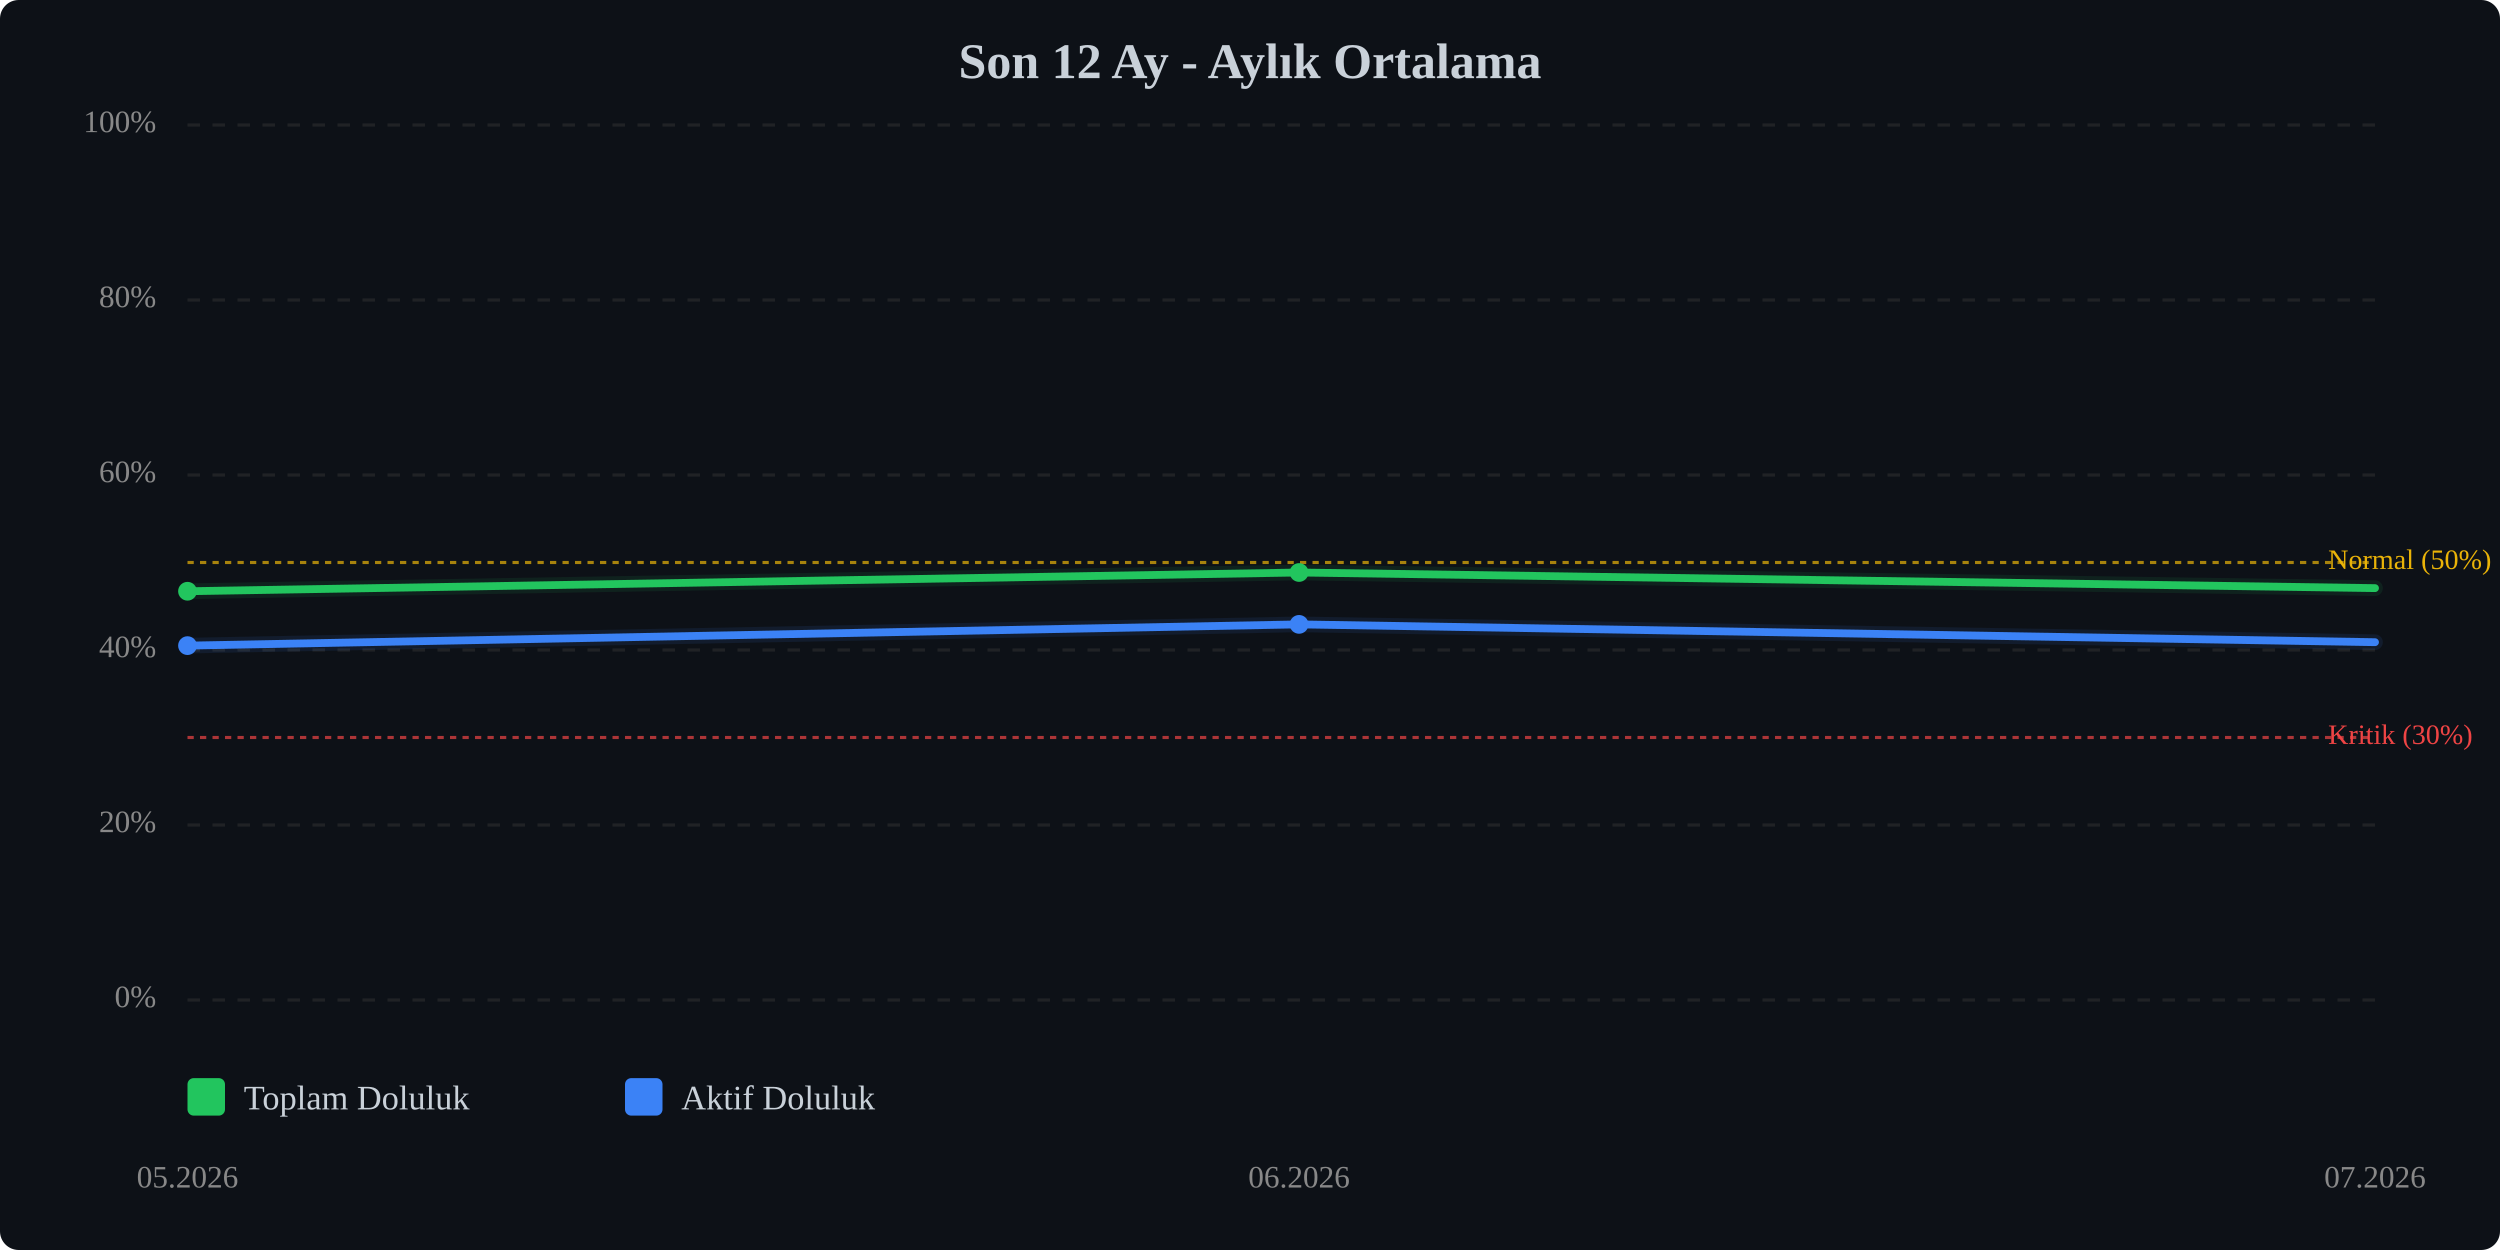
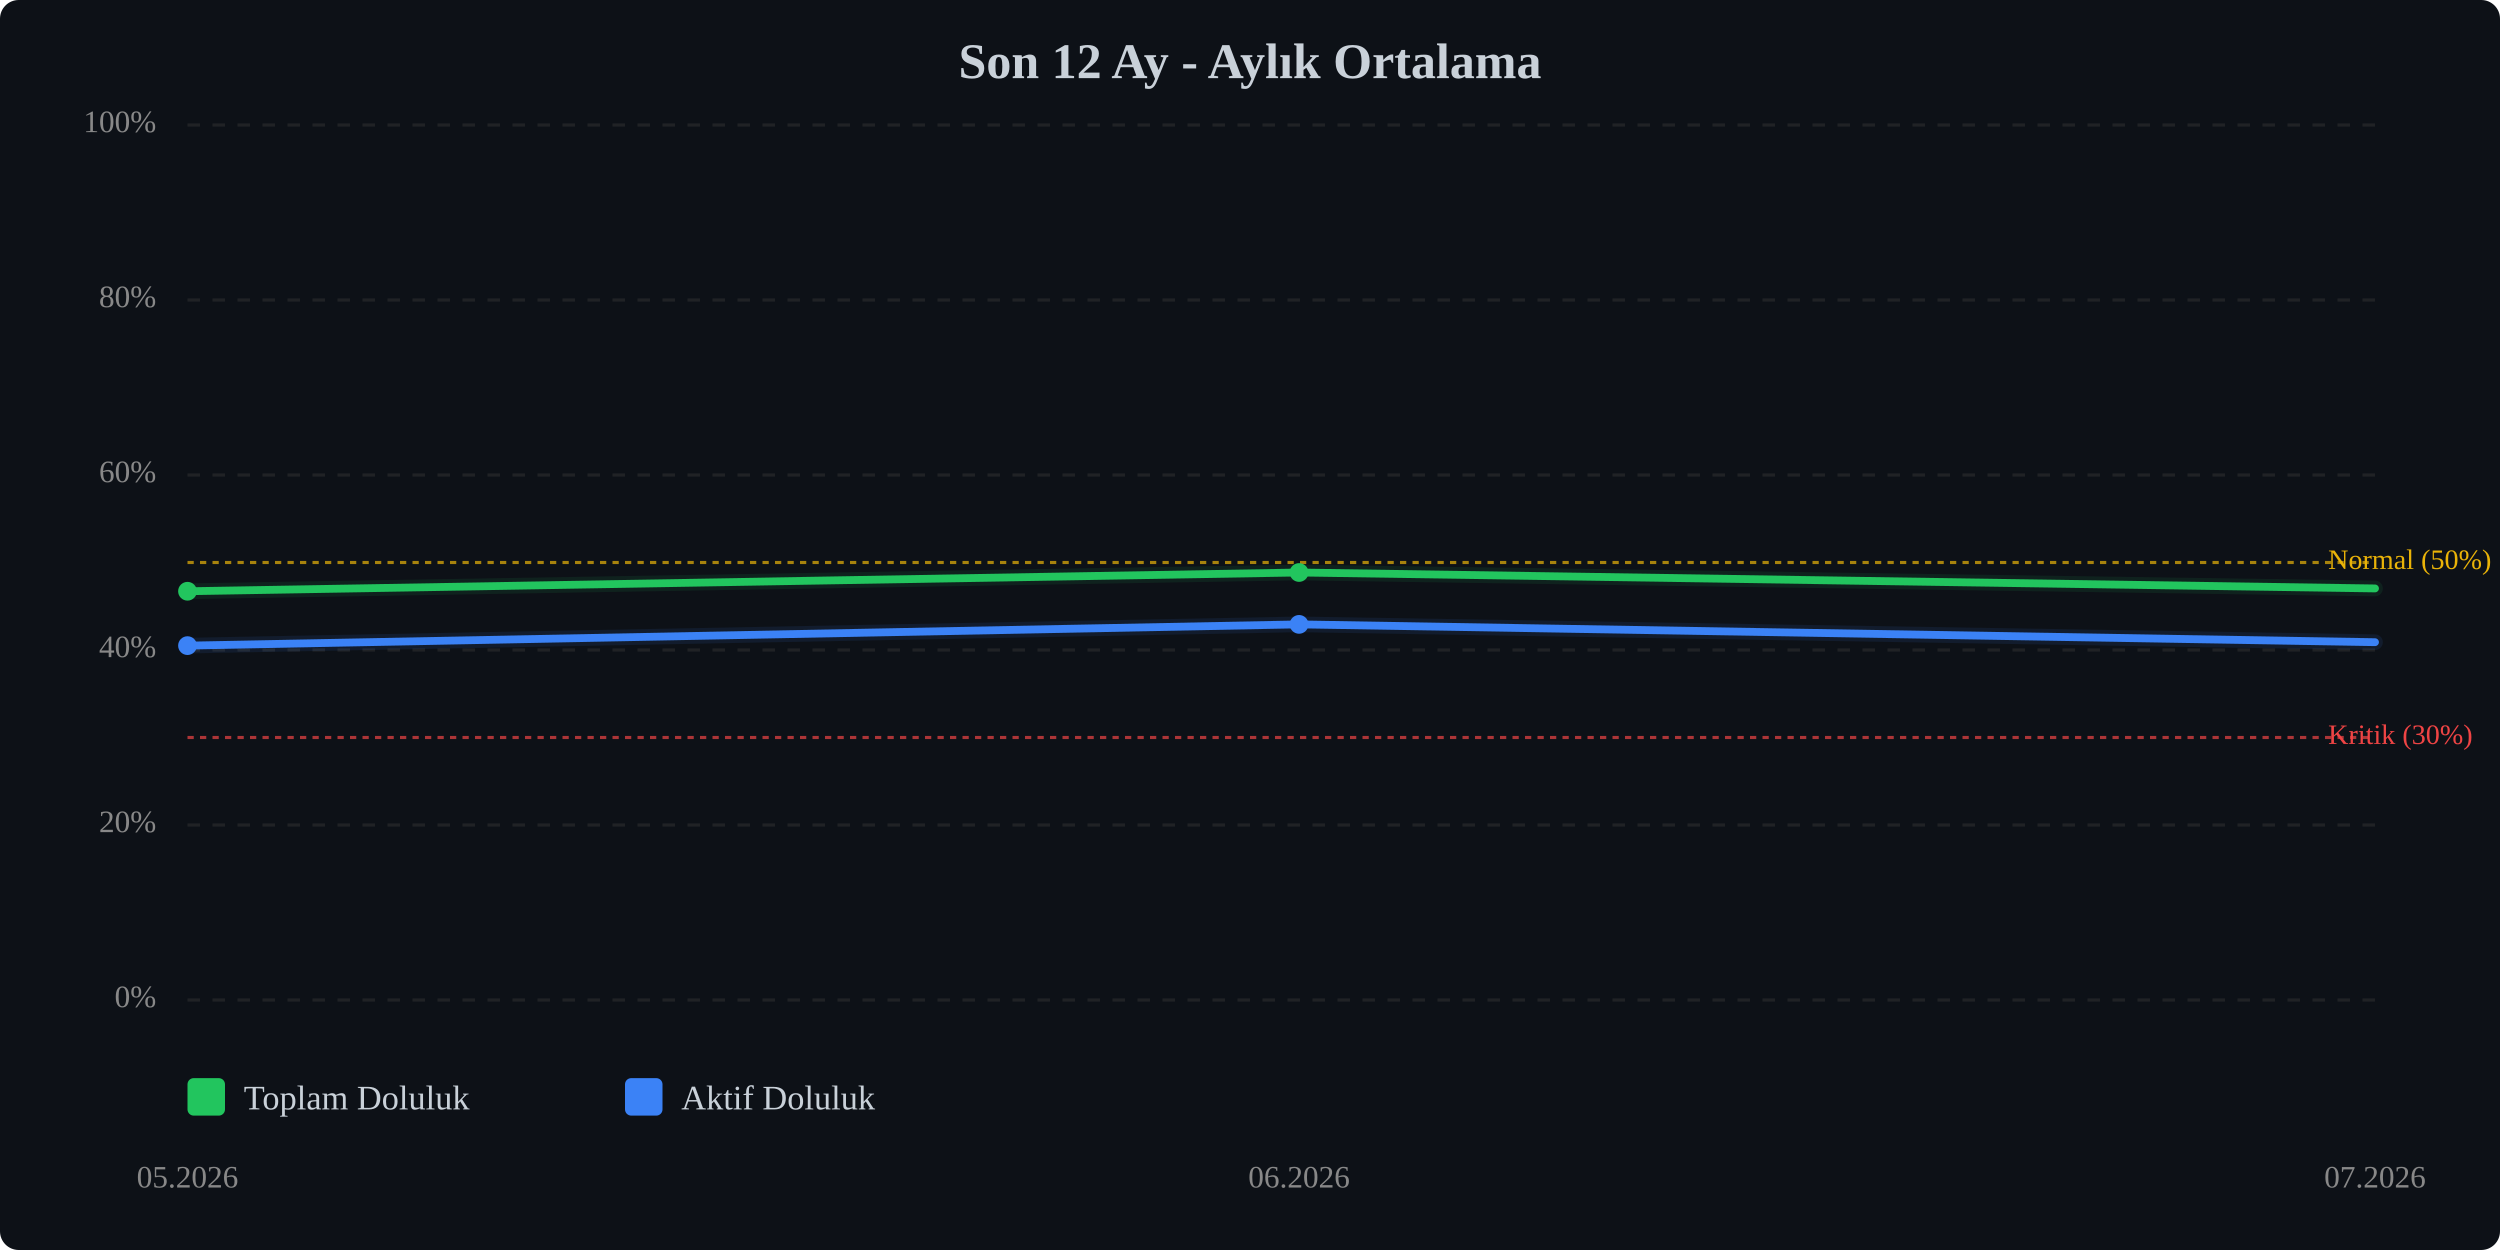
<svg xmlns="http://www.w3.org/2000/svg" viewBox="0 0 800 400" width="100%" style="max-width:800px;">
  <rect width="800" height="400" fill="#0d1117" rx="6" />
  <text x="400.0" y="25" text-anchor="middle" font-size="16" font-weight="bold" fill="#c9d1d9">Son 12 Ay - Aylık Ortalama</text>
  <line x1="60" y1="320.0" x2="760" y2="320.0" stroke="#333" stroke-width="1" stroke-dasharray="4,4" opacity="0.5" />
  <text x="50" y="320.0" text-anchor="end" dominant-baseline="middle" font-size="10" fill="#888">0%</text>
  <line x1="60" y1="264.0" x2="760" y2="264.0" stroke="#333" stroke-width="1" stroke-dasharray="4,4" opacity="0.5" />
  <text x="50" y="264.0" text-anchor="end" dominant-baseline="middle" font-size="10" fill="#888">20%</text>
  <line x1="60" y1="208.0" x2="760" y2="208.0" stroke="#333" stroke-width="1" stroke-dasharray="4,4" opacity="0.5" />
  <text x="50" y="208.0" text-anchor="end" dominant-baseline="middle" font-size="10" fill="#888">40%</text>
  <line x1="60" y1="152.0" x2="760" y2="152.0" stroke="#333" stroke-width="1" stroke-dasharray="4,4" opacity="0.5" />
  <text x="50" y="152.0" text-anchor="end" dominant-baseline="middle" font-size="10" fill="#888">60%</text>
  <line x1="60" y1="96.0" x2="760" y2="96.0" stroke="#333" stroke-width="1" stroke-dasharray="4,4" opacity="0.5" />
  <text x="50" y="96.0" text-anchor="end" dominant-baseline="middle" font-size="10" fill="#888">80%</text>
  <line x1="60" y1="40.0" x2="760" y2="40.0" stroke="#333" stroke-width="1" stroke-dasharray="4,4" opacity="0.5" />
  <text x="50" y="40.0" text-anchor="end" dominant-baseline="middle" font-size="10" fill="#888">100%</text>
  <line x1="60" y1="236.0" x2="760" y2="236.0" stroke="#ef4444" stroke-width="1" stroke-dasharray="2,2" opacity="0.7" />
  <text x="745" y="236.0" dominant-baseline="middle" font-size="9" fill="#ef4444">Kritik (30%)</text>
  <line x1="60" y1="180.0" x2="760" y2="180.0" stroke="#eab308" stroke-width="1" stroke-dasharray="2,2" opacity="0.7" />
  <text x="745" y="180.0" dominant-baseline="middle" font-size="9" fill="#eab308">Normal (50%)</text>
-   <polyline points="60.0,189.2 415.7,183.2 760.0,188.2" fill="none" stroke="#22c55e" stroke-width="2.5" stroke-linecap="round" stroke-linejoin="round" />
-   <polyline points="60.0,189.2 415.7,183.2 760.0,188.2" fill="none" stroke="#22c55e" stroke-width="5" opacity="0.1" stroke-linecap="round" stroke-linejoin="round" />
+   <polyline points="60.0,189.2 415.7,183.2 760.0,188.3" fill="none" stroke="#22c55e" stroke-width="2.5" stroke-linecap="round" stroke-linejoin="round" />
+   <polyline points="60.0,189.2 415.7,183.2 760.0,188.3" fill="none" stroke="#22c55e" stroke-width="5" opacity="0.1" stroke-linecap="round" stroke-linejoin="round" />
  <polyline points="60.0,206.6 415.7,199.8 760.0,205.5" fill="none" stroke="#3b82f6" stroke-width="2.5" stroke-linecap="round" stroke-linejoin="round" />
  <polyline points="60.0,206.6 415.7,199.8 760.0,205.5" fill="none" stroke="#3b82f6" stroke-width="5" opacity="0.1" stroke-linecap="round" stroke-linejoin="round" />
  <circle cx="60.0" cy="189.2" r="3" fill="#22c55e" />
  <circle cx="415.7" cy="183.2" r="3" fill="#22c55e" />
  <circle cx="60.0" cy="206.6" r="3" fill="#3b82f6" />
  <circle cx="415.7" cy="199.8" r="3" fill="#3b82f6" />
  <text x="60.0" y="380" text-anchor="middle" font-size="10" fill="#888">05.2026</text>
  <text x="415.7" y="380" text-anchor="middle" font-size="10" fill="#888">06.2026</text>
  <text x="760.0" y="380" text-anchor="middle" font-size="10" fill="#888">07.2026</text>
  <g transform="translate(60, 345)">
    <rect x="0" y="0" width="12" height="12" fill="#22c55e" rx="2" />
    <text x="18" y="10" font-size="11" fill="#c9d1d9">Toplam Doluluk</text>
    <rect x="140" y="0" width="12" height="12" fill="#3b82f6" rx="2" />
    <text x="158" y="10" font-size="11" fill="#c9d1d9">Aktif Doluluk</text>
  </g>
</svg>
